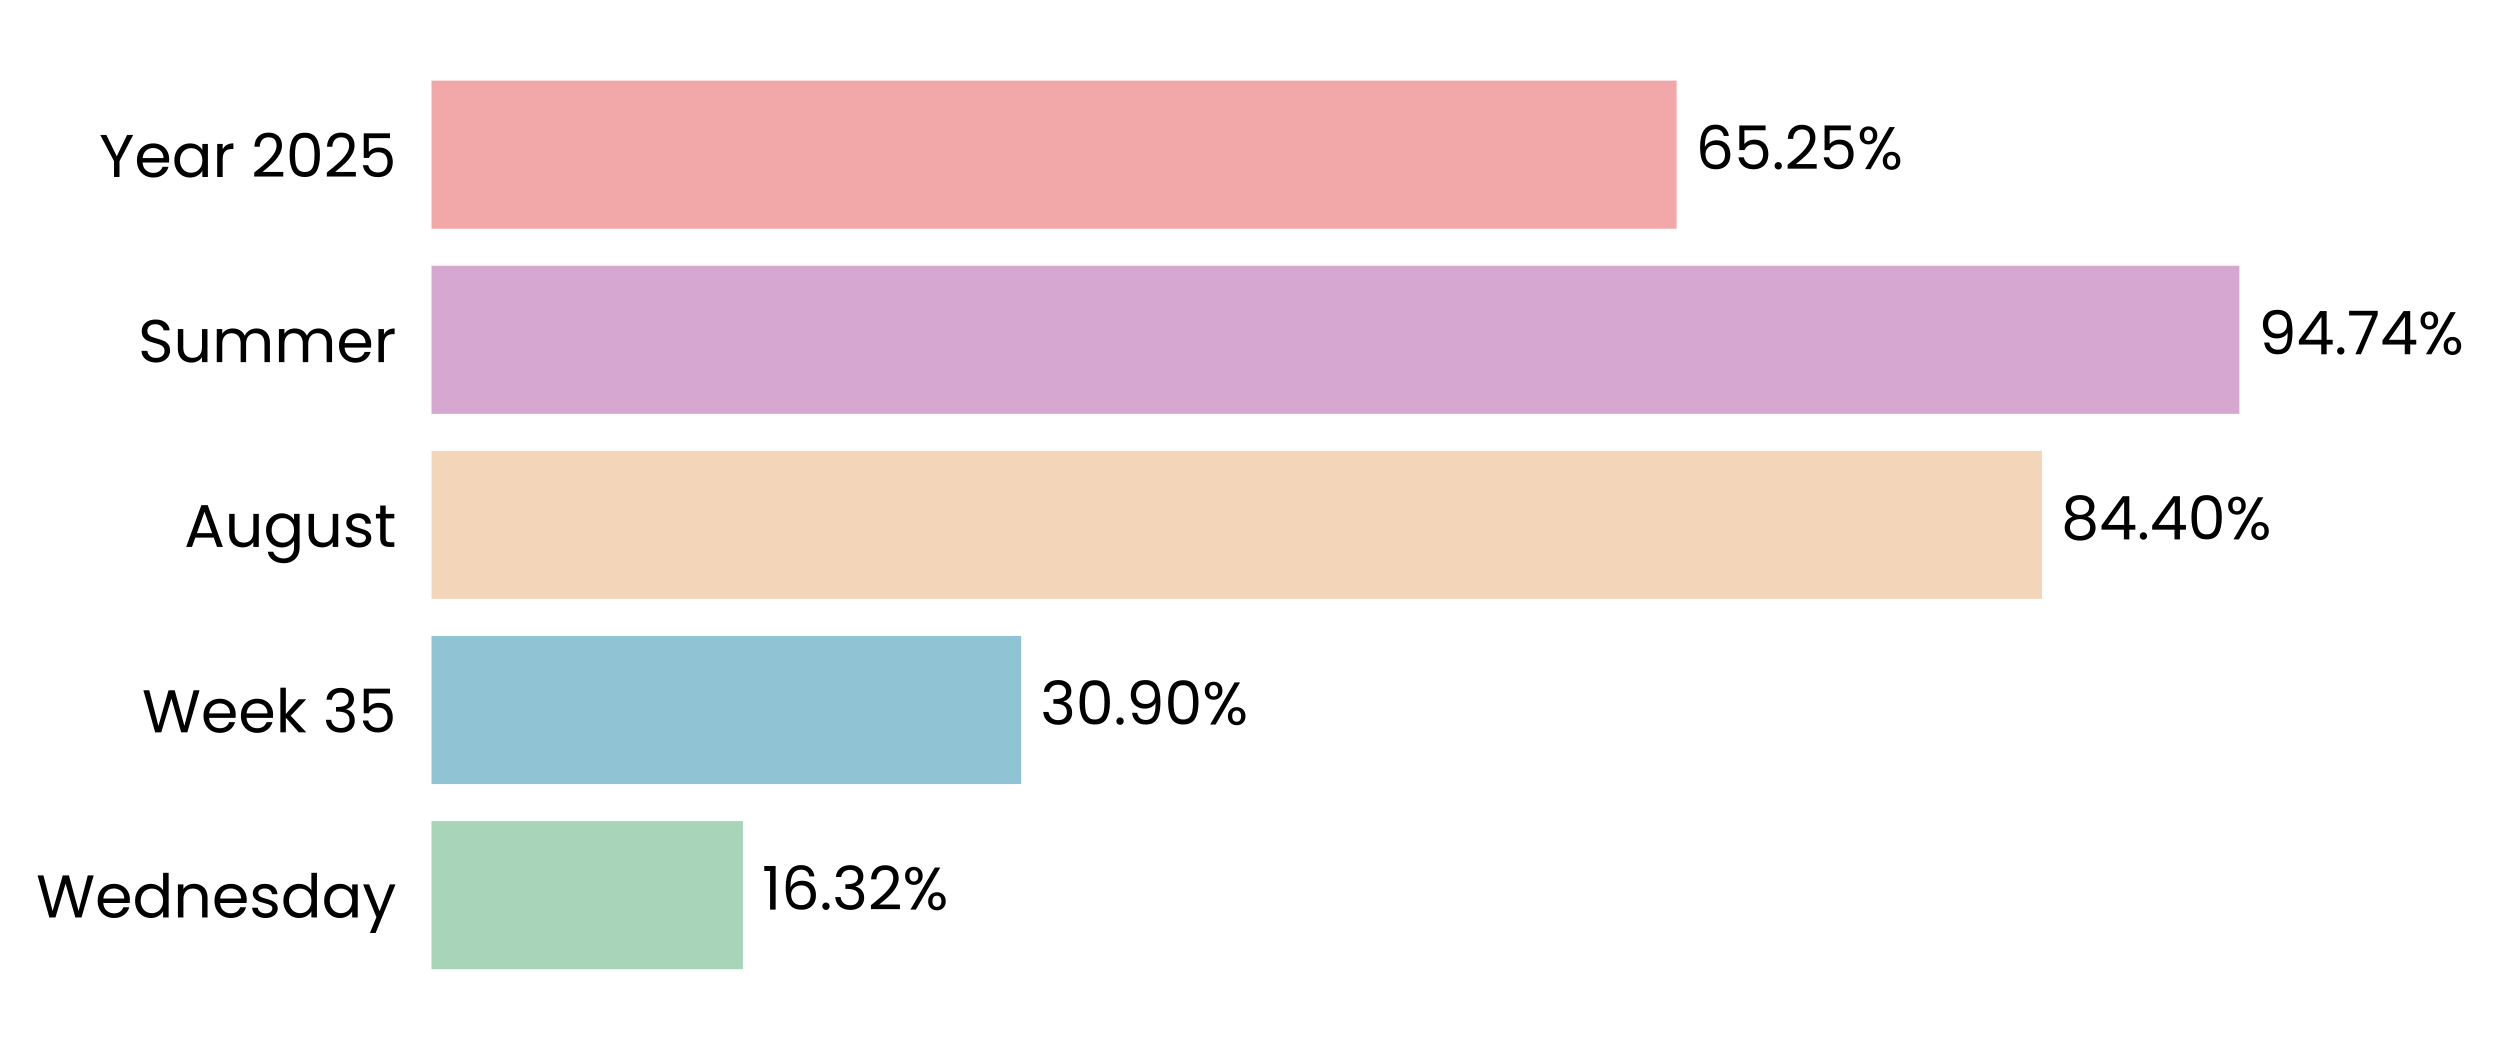
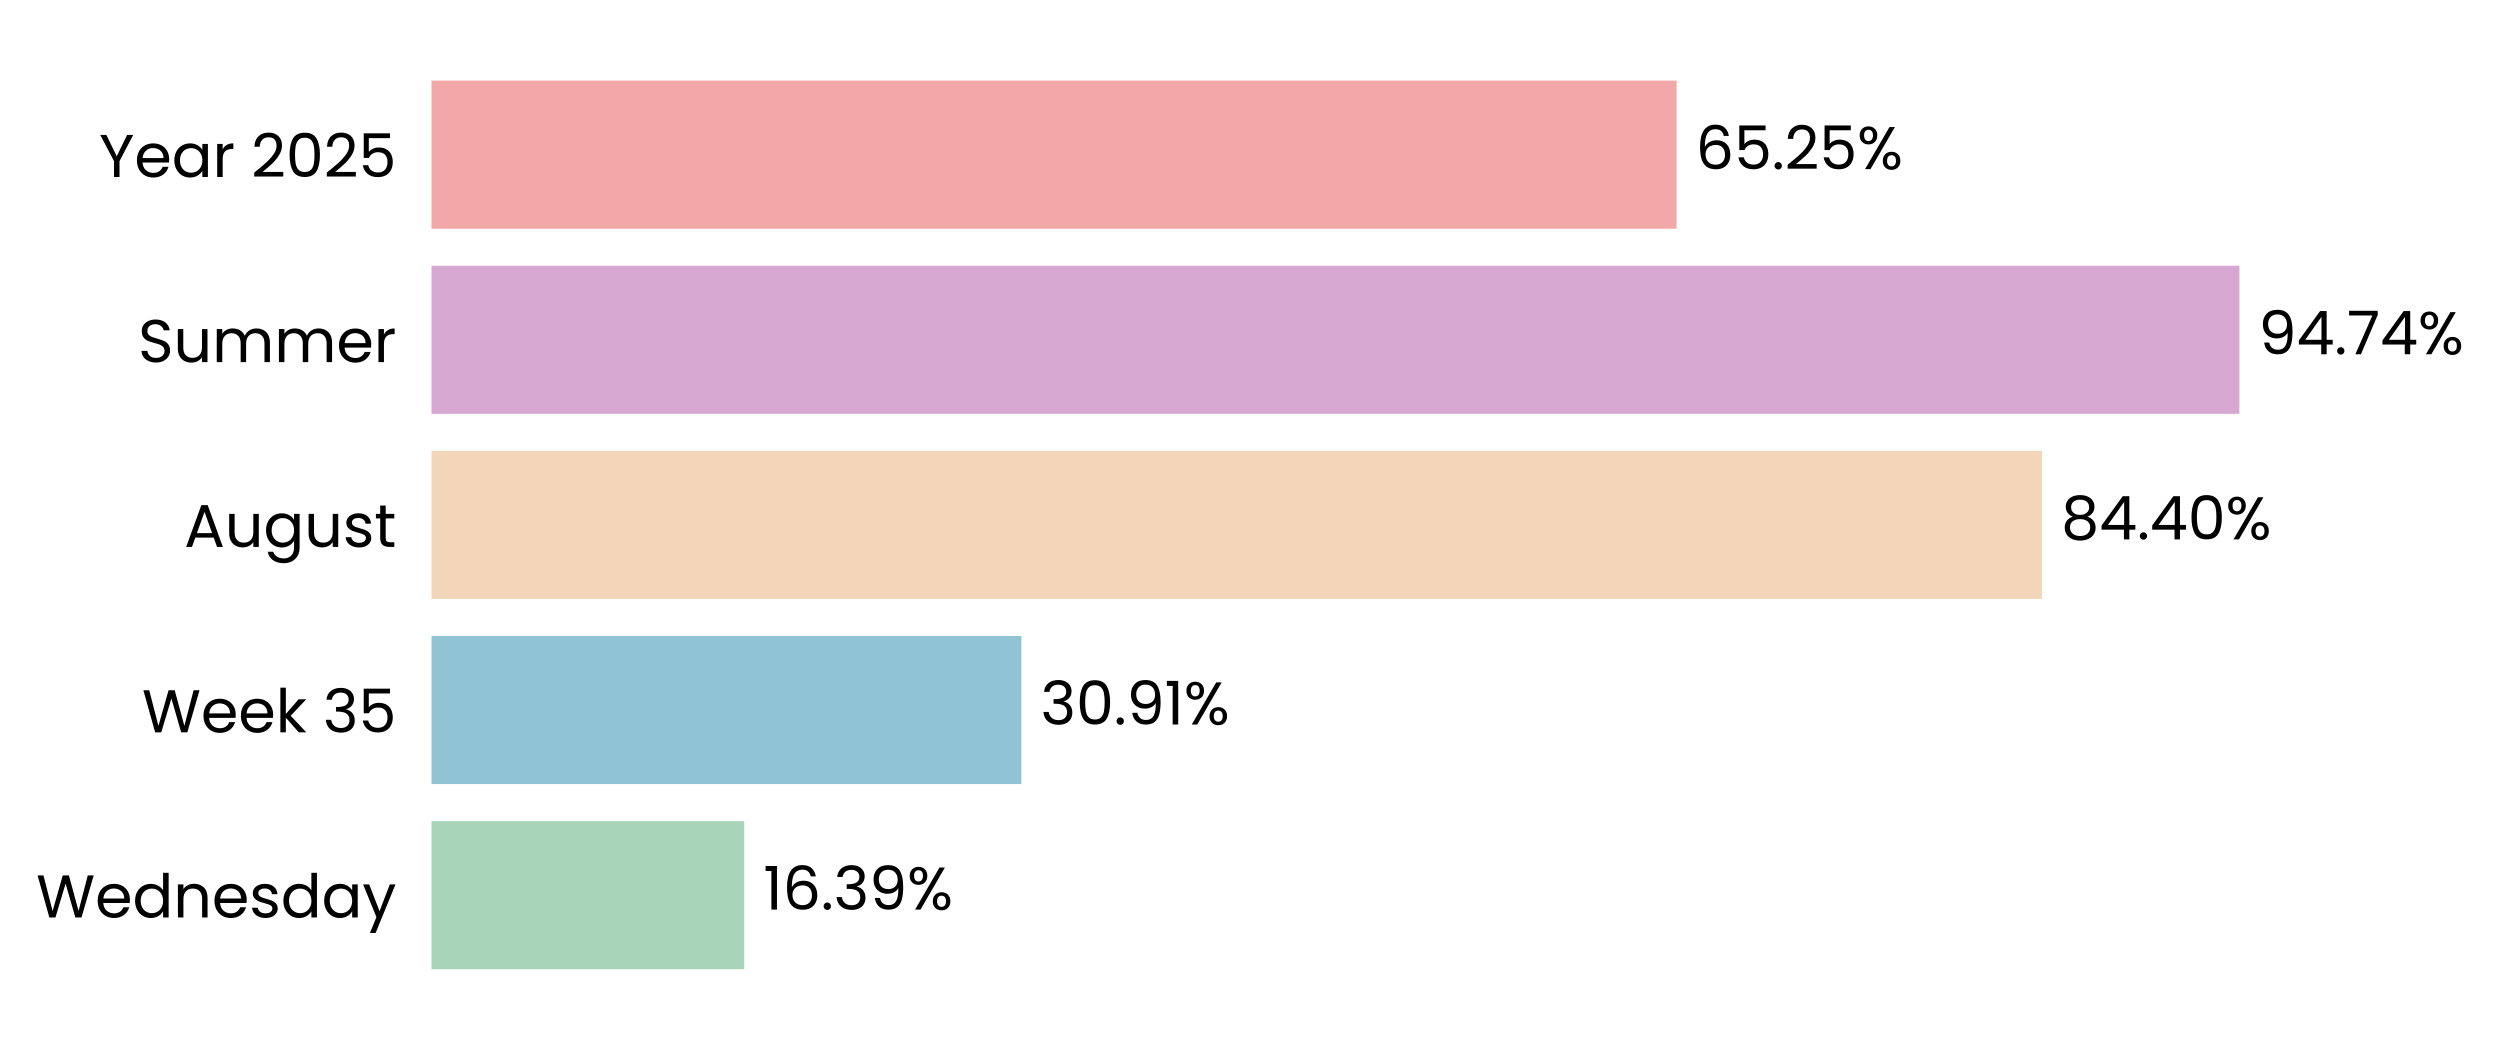
<svg xmlns="http://www.w3.org/2000/svg" xmlns:xlink="http://www.w3.org/1999/xlink" width="497.234pt" height="208.8pt" viewBox="0 0 497.234 208.8" version="1.1">
  <defs>
    <style type="text/css">*{stroke-linejoin: round; stroke-linecap: butt}</style>
  </defs>
  <g id="figure_1">
    <g id="patch_1">
      <path d="M 0 208.8  L 497.234 208.8  L 497.234 0  L 0 0  L 0 208.8  z " style="fill: none" />
    </g>
    <g id="axes_1">
      <g id="patch_2">
-         <path d="M 85.825 201.6  L 465.354 201.6  L 465.354 7.2  L 85.825 7.2  L 85.825 201.6  z " style="fill: none" />
+         <path d="M 85.825 201.6  L 465.351 201.6  L 465.351 7.2  L 85.825 7.2  L 85.825 201.6  z " style="fill: none" />
      </g>
      <g id="patch_3">
-         <path d="M 85.825 192.764  L 147.762 192.764  L 147.762 163.309  L 85.825 163.309  z " clip-path="url(#p885abe202e)" style="fill: #a8d5ba" />
+         <path d="M 85.825 192.764  L 148.025 192.764  L 148.025 163.309  L 85.825 163.309  z " clip-path="url(#pa5893f423e)" style="fill: #a8d5ba" />
      </g>
      <g id="patch_4">
-         <path d="M 85.825 155.945  L 203.11 155.945  L 203.11 126.491  L 85.825 126.491  z " clip-path="url(#p885abe202e)" style="fill: #90c3d4" />
+         <path d="M 85.825 155.945  L 203.147 155.945  L 203.147 126.491  L 85.825 126.491  z " clip-path="url(#pa5893f423e)" style="fill: #90c3d4" />
      </g>
      <g id="patch_5">
-         <path d="M 85.825 119.127  L 406.138 119.127  L 406.138 89.673  L 85.825 89.673  z " clip-path="url(#p885abe202e)" style="fill: #f3d6ba" />
+         <path d="M 85.825 119.127  L 406.144 119.127  L 406.144 89.673  L 85.825 89.673  z " clip-path="url(#pa5893f423e)" style="fill: #f3d6ba" />
      </g>
      <g id="patch_6">
-         <path d="M 85.825 82.309  L 445.401 82.309  L 445.401 52.855  L 85.825 52.855  z " clip-path="url(#p885abe202e)" style="fill: #d6a8d1" />
+         <path d="M 85.825 82.309  L 445.401 82.309  L 445.401 52.855  L 85.825 52.855  z " clip-path="url(#pa5893f423e)" style="fill: #d6a8d1" />
      </g>
      <g id="patch_7">
-         <path d="M 85.825 45.491  L 333.469 45.491  L 333.469 16.036  L 85.825 16.036  z " clip-path="url(#p885abe202e)" style="fill: #f2a8a8" />
+         <path d="M 85.825 45.491  L 333.467 45.491  L 333.467 16.036  L 85.825 16.036  z " clip-path="url(#pa5893f423e)" style="fill: #f2a8a8" />
      </g>
      <g id="matplotlib.axis_1">
        <g id="ytick_1">
          <g id="text_1">
            <g transform="translate(7.2 182.4764) scale(0.12 -0.12)">
              <defs>
                <path id="Poppins-Regular-57" d="M 6099 4461  L 4806 0  L 4154 0  L 3117 3590  L 2042 0  L 1395 -6  L 147 4461  L 768 4461  L 1741 678  L 2816 4461  L 3469 4461  L 4493 691  L 5472 4461  L 6099 4461  z " transform="scale(0.015625)" />
                <path id="Poppins-Regular-65" d="M 3693 1888  Q 3693 1722 3674 1536  L 870 1536  Q 902 1018 1225 726  Q 1549 435 2010 435  Q 2387 435 2640 611  Q 2893 787 2995 1082  L 3622 1082  Q 3482 576 3059 259  Q 2637 -58 2010 -58  Q 1510 -58 1116 166  Q 723 390 499 803  Q 275 1216 275 1760  Q 275 2304 492 2713  Q 710 3123 1104 3344  Q 1498 3565 2010 3565  Q 2509 3565 2893 3347  Q 3277 3130 3485 2749  Q 3693 2368 3693 1888  z M 3091 2010  Q 3091 2342 2944 2582  Q 2797 2822 2544 2947  Q 2291 3072 1984 3072  Q 1542 3072 1232 2790  Q 922 2509 877 2010  L 3091 2010  z " transform="scale(0.015625)" />
                <path id="Poppins-Regular-64" d="M 275 1766  Q 275 2304 492 2710  Q 710 3117 1091 3341  Q 1472 3565 1946 3565  Q 2355 3565 2707 3376  Q 3059 3187 3245 2880  L 3245 4736  L 3834 4736  L 3834 0  L 3245 0  L 3245 659  Q 3072 346 2733 144  Q 2394 -58 1939 -58  Q 1472 -58 1091 172  Q 710 403 492 819  Q 275 1235 275 1766  z M 3245 1760  Q 3245 2157 3085 2451  Q 2925 2746 2653 2902  Q 2381 3059 2054 3059  Q 1728 3059 1459 2905  Q 1190 2752 1030 2457  Q 870 2163 870 1766  Q 870 1363 1030 1065  Q 1190 768 1459 611  Q 1728 454 2054 454  Q 2381 454 2653 611  Q 2925 768 3085 1065  Q 3245 1363 3245 1760  z " transform="scale(0.015625)" />
                <path id="Poppins-Regular-6e" d="M 2202 3571  Q 2842 3571 3238 3184  Q 3635 2797 3635 2067  L 3635 0  L 3059 0  L 3059 1984  Q 3059 2509 2796 2787  Q 2534 3066 2080 3066  Q 1619 3066 1347 2778  Q 1075 2490 1075 1939  L 1075 0  L 493 0  L 493 3507  L 1075 3507  L 1075 3008  Q 1248 3277 1545 3424  Q 1843 3571 2202 3571  z " transform="scale(0.015625)" />
                <path id="Poppins-Regular-73" d="M 1734 -58  Q 1331 -58 1011 80  Q 691 218 505 464  Q 320 710 301 1030  L 902 1030  Q 928 768 1149 601  Q 1370 435 1728 435  Q 2061 435 2253 582  Q 2445 730 2445 954  Q 2445 1184 2240 1296  Q 2035 1408 1606 1517  Q 1216 1619 969 1724  Q 723 1830 547 2038  Q 371 2246 371 2586  Q 371 2854 531 3078  Q 691 3302 985 3433  Q 1280 3565 1658 3565  Q 2240 3565 2598 3270  Q 2957 2976 2982 2464  L 2400 2464  Q 2381 2739 2179 2905  Q 1978 3072 1638 3072  Q 1325 3072 1139 2937  Q 954 2803 954 2586  Q 954 2413 1066 2301  Q 1178 2189 1347 2121  Q 1517 2054 1818 1971  Q 2195 1869 2432 1769  Q 2669 1670 2838 1472  Q 3008 1274 3014 954  Q 3014 666 2854 435  Q 2694 205 2403 73  Q 2112 -58 1734 -58  z " transform="scale(0.015625)" />
                <path id="Poppins-Regular-61" d="M 275 1766  Q 275 2304 492 2710  Q 710 3117 1091 3341  Q 1472 3565 1939 3565  Q 2400 3565 2739 3366  Q 3078 3168 3245 2867  L 3245 3507  L 3834 3507  L 3834 0  L 3245 0  L 3245 653  Q 3072 346 2729 144  Q 2387 -58 1933 -58  Q 1466 -58 1088 172  Q 710 403 492 819  Q 275 1235 275 1766  z M 3245 1760  Q 3245 2157 3085 2451  Q 2925 2746 2653 2902  Q 2381 3059 2054 3059  Q 1728 3059 1459 2905  Q 1190 2752 1030 2457  Q 870 2163 870 1766  Q 870 1363 1030 1065  Q 1190 768 1459 611  Q 1728 454 2054 454  Q 2381 454 2653 611  Q 2925 768 3085 1065  Q 3245 1363 3245 1760  z " transform="scale(0.015625)" />
                <path id="Poppins-Regular-79" d="M 3514 3507  L 1402 -1651  L 800 -1651  L 1491 38  L 77 3507  L 723 3507  L 1824 666  L 2912 3507  L 3514 3507  z " transform="scale(0.015625)" />
              </defs>
              <use xlink:href="#Poppins-Regular-57" />
              <use xlink:href="#Poppins-Regular-65" transform="translate(97.59999 0)" />
              <use xlink:href="#Poppins-Regular-64" transform="translate(159.6 0)" />
              <use xlink:href="#Poppins-Regular-6e" transform="translate(227.2 0)" />
              <use xlink:href="#Poppins-Regular-65" transform="translate(291.2 0)" />
              <use xlink:href="#Poppins-Regular-73" transform="translate(353.1999 0)" />
              <use xlink:href="#Poppins-Regular-64" transform="translate(405.3999 0)" />
              <use xlink:href="#Poppins-Regular-61" transform="translate(472.9999 0)" />
              <use xlink:href="#Poppins-Regular-79" transform="translate(540.5999 0)" />
            </g>
          </g>
        </g>
        <g id="ytick_2">
          <g id="text_2">
            <g transform="translate(28.245 145.6582) scale(0.12 -0.12)">
              <defs>
                <path id="Poppins-Regular-6b" d="M 2451 0  L 1075 1549  L 1075 0  L 493 0  L 493 4736  L 1075 4736  L 1075 1952  L 2426 3507  L 3238 3507  L 1587 1760  L 3245 0  L 2451 0  z " transform="scale(0.015625)" />
                <path id="Poppins-Regular-20" transform="scale(0.015625)" />
                <path id="Poppins-Regular-33" d="M 384 3462  Q 429 4051 838 4384  Q 1248 4717 1901 4717  Q 2336 4717 2653 4560  Q 2970 4403 3133 4134  Q 3296 3866 3296 3526  Q 3296 3130 3069 2842  Q 2842 2554 2477 2470  L 2477 2438  Q 2893 2336 3136 2035  Q 3379 1734 3379 1248  Q 3379 883 3212 592  Q 3046 301 2713 134  Q 2381 -32 1914 -32  Q 1235 -32 800 323  Q 365 678 314 1331  L 877 1331  Q 922 947 1190 704  Q 1459 461 1907 461  Q 2355 461 2588 694  Q 2822 928 2822 1299  Q 2822 1779 2502 1990  Q 2182 2202 1536 2202  L 1389 2202  L 1389 2688  L 1542 2688  Q 2131 2694 2432 2883  Q 2733 3072 2733 3469  Q 2733 3808 2512 4013  Q 2291 4218 1882 4218  Q 1485 4218 1241 4013  Q 998 3808 954 3462  L 384 3462  z " transform="scale(0.015625)" />
                <path id="Poppins-Regular-35" d="M 3347 4122  L 1101 4122  L 1101 2662  Q 1248 2867 1536 2998  Q 1824 3130 2157 3130  Q 2688 3130 3021 2909  Q 3354 2688 3498 2339  Q 3642 1990 3642 1600  Q 3642 1139 3469 774  Q 3296 410 2941 198  Q 2586 -13 2061 -13  Q 1389 -13 973 332  Q 557 678 467 1254  L 1037 1254  Q 1120 890 1389 685  Q 1658 480 2067 480  Q 2573 480 2829 784  Q 3085 1088 3085 1587  Q 3085 2086 2829 2358  Q 2573 2630 2074 2630  Q 1734 2630 1481 2467  Q 1229 2304 1114 2022  L 563 2022  L 563 4634  L 3347 4634  L 3347 4122  z " transform="scale(0.015625)" />
              </defs>
              <use xlink:href="#Poppins-Regular-57" />
              <use xlink:href="#Poppins-Regular-65" transform="translate(97.59999 0)" />
              <use xlink:href="#Poppins-Regular-65" transform="translate(159.6 0)" />
              <use xlink:href="#Poppins-Regular-6b" transform="translate(221.6 0)" />
              <use xlink:href="#Poppins-Regular-20" transform="translate(273.0999 0)" />
              <use xlink:href="#Poppins-Regular-33" transform="translate(299.7999 0)" />
              <use xlink:href="#Poppins-Regular-35" transform="translate(358.6999 0)" />
            </g>
          </g>
        </g>
        <g id="ytick_3">
          <g id="text_3">
            <g transform="translate(36.63188 108.78) scale(0.12 -0.12)">
              <defs>
                <path id="Poppins-Regular-41" d="M 3130 992  L 1184 992  L 826 0  L 211 0  L 1824 4435  L 2496 4435  L 4102 0  L 3488 0  L 3130 992  z M 2963 1466  L 2157 3718  L 1350 1466  L 2963 1466  z " transform="scale(0.015625)" />
                <path id="Poppins-Regular-75" d="M 3603 3507  L 3603 0  L 3021 0  L 3021 518  Q 2854 250 2556 99  Q 2259 -51 1901 -51  Q 1491 -51 1164 118  Q 838 288 649 627  Q 461 966 461 1453  L 461 3507  L 1037 3507  L 1037 1530  Q 1037 1011 1299 732  Q 1562 454 2016 454  Q 2483 454 2752 742  Q 3021 1030 3021 1581  L 3021 3507  L 3603 3507  z " transform="scale(0.015625)" />
                <path id="Poppins-Regular-67" d="M 1939 3565  Q 2394 3565 2736 3366  Q 3078 3168 3245 2867  L 3245 3507  L 3834 3507  L 3834 -77  Q 3834 -557 3629 -931  Q 3424 -1306 3043 -1517  Q 2662 -1728 2157 -1728  Q 1466 -1728 1005 -1401  Q 544 -1075 461 -512  L 1037 -512  Q 1133 -832 1433 -1027  Q 1734 -1222 2157 -1222  Q 2637 -1222 2941 -921  Q 3245 -621 3245 -77  L 3245 659  Q 3072 352 2733 147  Q 2394 -58 1939 -58  Q 1472 -58 1091 172  Q 710 403 492 819  Q 275 1235 275 1766  Q 275 2304 492 2710  Q 710 3117 1091 3341  Q 1472 3565 1939 3565  z M 3245 1760  Q 3245 2157 3085 2451  Q 2925 2746 2653 2902  Q 2381 3059 2054 3059  Q 1728 3059 1459 2905  Q 1190 2752 1030 2457  Q 870 2163 870 1766  Q 870 1363 1030 1065  Q 1190 768 1459 611  Q 1728 454 2054 454  Q 2381 454 2653 611  Q 2925 768 3085 1065  Q 3245 1363 3245 1760  z " transform="scale(0.015625)" />
                <path id="Poppins-Regular-74" d="M 1203 3027  L 1203 960  Q 1203 704 1312 598  Q 1421 493 1690 493  L 2118 493  L 2118 0  L 1594 0  Q 1107 0 864 224  Q 621 448 621 960  L 621 3027  L 166 3027  L 166 3507  L 621 3507  L 621 4390  L 1203 4390  L 1203 3507  L 2118 3507  L 2118 3027  L 1203 3027  z " transform="scale(0.015625)" />
              </defs>
              <use xlink:href="#Poppins-Regular-41" />
              <use xlink:href="#Poppins-Regular-75" transform="translate(67.39999 0)" />
              <use xlink:href="#Poppins-Regular-67" transform="translate(131.4 0)" />
              <use xlink:href="#Poppins-Regular-75" transform="translate(199 0)" />
              <use xlink:href="#Poppins-Regular-73" transform="translate(263 0)" />
              <use xlink:href="#Poppins-Regular-74" transform="translate(315.2 0)" />
            </g>
          </g>
        </g>
        <g id="ytick_4">
          <g id="text_4">
            <g transform="translate(27.465 72.02182) scale(0.12 -0.12)">
              <defs>
                <path id="Poppins-Regular-53" d="M 1907 -45  Q 1466 -45 1117 112  Q 768 269 569 547  Q 371 826 365 1190  L 986 1190  Q 1018 877 1245 662  Q 1472 448 1907 448  Q 2323 448 2563 656  Q 2803 864 2803 1190  Q 2803 1446 2662 1606  Q 2522 1766 2310 1849  Q 2099 1933 1741 2029  Q 1299 2144 1033 2259  Q 768 2374 579 2620  Q 390 2867 390 3283  Q 390 3648 576 3929  Q 762 4211 1098 4364  Q 1434 4518 1869 4518  Q 2496 4518 2896 4204  Q 3296 3891 3347 3373  L 2707 3373  Q 2675 3629 2438 3824  Q 2202 4019 1811 4019  Q 1446 4019 1216 3830  Q 986 3642 986 3302  Q 986 3059 1123 2905  Q 1261 2752 1462 2672  Q 1664 2592 2029 2490  Q 2470 2368 2739 2249  Q 3008 2131 3200 1884  Q 3392 1638 3392 1216  Q 3392 890 3219 602  Q 3046 314 2707 134  Q 2368 -45 1907 -45  z " transform="scale(0.015625)" />
                <path id="Poppins-Regular-6d" d="M 4710 3571  Q 5120 3571 5440 3401  Q 5760 3232 5945 2893  Q 6131 2554 6131 2067  L 6131 0  L 5555 0  L 5555 1984  Q 5555 2509 5296 2787  Q 5037 3066 4595 3066  Q 4141 3066 3872 2774  Q 3603 2483 3603 1933  L 3603 0  L 3027 0  L 3027 1984  Q 3027 2509 2768 2787  Q 2509 3066 2067 3066  Q 1613 3066 1344 2774  Q 1075 2483 1075 1933  L 1075 0  L 493 0  L 493 3507  L 1075 3507  L 1075 3002  Q 1248 3277 1539 3424  Q 1830 3571 2182 3571  Q 2624 3571 2963 3372  Q 3302 3174 3469 2790  Q 3616 3162 3955 3366  Q 4294 3571 4710 3571  z " transform="scale(0.015625)" />
                <path id="Poppins-Regular-72" d="M 1075 2938  Q 1229 3238 1513 3404  Q 1798 3571 2208 3571  L 2208 2970  L 2054 2970  Q 1075 2970 1075 1907  L 1075 0  L 493 0  L 493 3507  L 1075 3507  L 1075 2938  z " transform="scale(0.015625)" />
              </defs>
              <use xlink:href="#Poppins-Regular-53" />
              <use xlink:href="#Poppins-Regular-75" transform="translate(58.7 0)" />
              <use xlink:href="#Poppins-Regular-6d" transform="translate(122.7 0)" />
              <use xlink:href="#Poppins-Regular-6d" transform="translate(225.7 0)" />
              <use xlink:href="#Poppins-Regular-65" transform="translate(328.7 0)" />
              <use xlink:href="#Poppins-Regular-72" transform="translate(390.6999 0)" />
            </g>
          </g>
        </g>
        <g id="ytick_5">
          <g id="text_5">
            <g transform="translate(19.71375 35.20364) scale(0.12 -0.12)">
              <defs>
                <path id="Poppins-Regular-59" d="M 3616 4461  L 2163 1683  L 2163 0  L 1581 0  L 1581 1683  L 122 4461  L 768 4461  L 1869 2202  L 2970 4461  L 3616 4461  z " transform="scale(0.015625)" />
                <path id="Poppins-Regular-32" d="M 326 467  Q 1139 1120 1600 1539  Q 2061 1958 2377 2416  Q 2694 2874 2694 3315  Q 2694 3731 2492 3971  Q 2291 4211 1843 4211  Q 1408 4211 1168 3939  Q 928 3667 909 3213  L 346 3213  Q 371 3930 780 4320  Q 1190 4710 1837 4710  Q 2496 4710 2883 4345  Q 3270 3981 3270 3341  Q 3270 2810 2953 2307  Q 2637 1805 2233 1424  Q 1830 1043 1203 538  L 3405 538  L 3405 51  L 326 51  L 326 467  z " transform="scale(0.015625)" />
                <path id="Poppins-Regular-30" d="M 397 2362  Q 397 3462 755 4080  Q 1114 4698 2010 4698  Q 2899 4698 3257 4080  Q 3616 3462 3616 2362  Q 3616 1242 3257 621  Q 2899 0 2010 0  Q 1114 0 755 621  Q 397 1242 397 2362  z M 3040 2362  Q 3040 2918 2966 3305  Q 2893 3693 2665 3929  Q 2438 4166 2010 4166  Q 1574 4166 1347 3929  Q 1120 3693 1046 3305  Q 973 2918 973 2362  Q 973 1786 1046 1395  Q 1120 1005 1347 768  Q 1574 531 2010 531  Q 2438 531 2665 768  Q 2893 1005 2966 1395  Q 3040 1786 3040 2362  z " transform="scale(0.015625)" />
              </defs>
              <use xlink:href="#Poppins-Regular-59" />
              <use xlink:href="#Poppins-Regular-65" transform="translate(58.39999 0)" />
              <use xlink:href="#Poppins-Regular-61" transform="translate(120.4 0)" />
              <use xlink:href="#Poppins-Regular-72" transform="translate(188 0)" />
              <use xlink:href="#Poppins-Regular-20" transform="translate(225.3 0)" />
              <use xlink:href="#Poppins-Regular-32" transform="translate(252 0)" />
              <use xlink:href="#Poppins-Regular-30" transform="translate(309.4999 0)" />
              <use xlink:href="#Poppins-Regular-32" transform="translate(372.2999 0)" />
              <use xlink:href="#Poppins-Regular-35" transform="translate(429.7999 0)" />
            </g>
          </g>
        </g>
      </g>
      <g id="text_6">
-         <g transform="translate(151.5574 180.9164) scale(0.12 -0.12)">
+         <g transform="translate(151.8204 180.9164) scale(0.12 -0.12)">
          <defs>
            <path id="Poppins-Regular-31" d="M 243 4096  L 243 4627  L 1446 4627  L 1446 0  L 858 0  L 858 4096  L 243 4096  z " transform="scale(0.015625)" />
            <path id="Poppins-Regular-36" d="M 2976 3526  Q 2835 4237 2099 4237  Q 1530 4237 1248 3798  Q 966 3360 973 2355  Q 1120 2688 1462 2877  Q 1805 3066 2227 3066  Q 2886 3066 3280 2656  Q 3674 2246 3674 1523  Q 3674 1088 3504 742  Q 3334 397 2992 192  Q 2650 -13 2163 -13  Q 1504 -13 1133 281  Q 762 576 614 1094  Q 467 1613 467 2374  Q 467 4723 2106 4723  Q 2733 4723 3091 4384  Q 3450 4045 3514 3526  L 2976 3526  z M 2106 2573  Q 1830 2573 1587 2461  Q 1344 2349 1193 2121  Q 1043 1894 1043 1568  Q 1043 1082 1324 778  Q 1606 474 2131 474  Q 2579 474 2844 752  Q 3110 1030 3110 1504  Q 3110 2003 2854 2288  Q 2598 2573 2106 2573  z " transform="scale(0.015625)" />
            <path id="Poppins-Regular-2e" d="M 678 -38  Q 512 -38 397 77  Q 282 192 282 358  Q 282 525 397 640  Q 512 755 678 755  Q 838 755 950 640  Q 1062 525 1062 358  Q 1062 192 950 77  Q 838 -38 678 -38  z " transform="scale(0.015625)" />
+             <path id="Poppins-Regular-39" d="M 1146 1242  Q 1210 877 1443 678  Q 1677 480 2074 480  Q 2605 480 2857 896  Q 3110 1312 3098 2298  Q 2963 2010 2649 1846  Q 2336 1683 1952 1683  Q 1523 1683 1187 1859  Q 851 2035 659 2374  Q 467 2714 467 3194  Q 467 3878 864 4297  Q 1261 4717 1990 4717  Q 2886 4717 3248 4134  Q 3610 3552 3610 2400  Q 3610 1594 3466 1069  Q 3322 544 2979 269  Q 2637 -6 2042 -6  Q 1389 -6 1024 346  Q 659 698 608 1242  L 1146 1242  z M 2048 2176  Q 2477 2176 2752 2441  Q 3027 2707 3027 3162  Q 3027 3642 2758 3936  Q 2490 4230 2003 4230  Q 1555 4230 1289 3948  Q 1024 3667 1024 3206  Q 1024 2739 1286 2457  Q 1549 2176 2048 2176  z " transform="scale(0.015625)" />
            <path id="Poppins-Regular-25" d="M 269 3584  Q 269 4019 531 4278  Q 794 4538 1203 4538  Q 1613 4538 1875 4278  Q 2138 4019 2138 3584  Q 2138 3142 1875 2883  Q 1613 2624 1203 2624  Q 794 2624 531 2883  Q 269 3142 269 3584  z M 4006 4467  L 1414 0  L 838 0  L 3430 4467  L 4006 4467  z M 1203 4179  Q 986 4179 861 4028  Q 736 3878 736 3584  Q 736 3290 861 3136  Q 986 2982 1203 2982  Q 1421 2982 1549 3139  Q 1677 3296 1677 3584  Q 1677 3878 1549 4028  Q 1421 4179 1203 4179  z M 2720 883  Q 2720 1325 2982 1584  Q 3245 1843 3654 1843  Q 4064 1843 4323 1584  Q 4582 1325 4582 883  Q 4582 448 4323 185  Q 4064 -77 3654 -77  Q 3245 -77 2982 182  Q 2720 442 2720 883  z M 3648 1478  Q 3430 1478 3302 1328  Q 3174 1178 3174 883  Q 3174 595 3302 444  Q 3430 294 3648 294  Q 3866 294 3994 444  Q 4122 595 4122 883  Q 4122 1178 3994 1328  Q 3866 1478 3648 1478  z " transform="scale(0.015625)" />
          </defs>
          <use xlink:href="#Poppins-Regular-31" />
          <use xlink:href="#Poppins-Regular-36" transform="translate(31.99998 0)" />
          <use xlink:href="#Poppins-Regular-2e" transform="translate(95.49997 0)" />
          <use xlink:href="#Poppins-Regular-33" transform="translate(116.5 0)" />
-           <use xlink:href="#Poppins-Regular-32" transform="translate(175.3999 0)" />
-           <use xlink:href="#Poppins-Regular-25" transform="translate(232.8999 0)" />
+           <use xlink:href="#Poppins-Regular-39" transform="translate(175.3999 0)" />
+           <use xlink:href="#Poppins-Regular-25" transform="translate(238.3999 0)" />
        </g>
      </g>
      <g id="text_7">
-         <g transform="translate(206.9054 144.0982) scale(0.12 -0.12)">
-           <defs>
-             <path id="Poppins-Regular-39" d="M 1146 1242  Q 1210 877 1443 678  Q 1677 480 2074 480  Q 2605 480 2857 896  Q 3110 1312 3098 2298  Q 2963 2010 2649 1846  Q 2336 1683 1952 1683  Q 1523 1683 1187 1859  Q 851 2035 659 2374  Q 467 2714 467 3194  Q 467 3878 864 4297  Q 1261 4717 1990 4717  Q 2886 4717 3248 4134  Q 3610 3552 3610 2400  Q 3610 1594 3466 1069  Q 3322 544 2979 269  Q 2637 -6 2042 -6  Q 1389 -6 1024 346  Q 659 698 608 1242  L 1146 1242  z M 2048 2176  Q 2477 2176 2752 2441  Q 3027 2707 3027 3162  Q 3027 3642 2758 3936  Q 2490 4230 2003 4230  Q 1555 4230 1289 3948  Q 1024 3667 1024 3206  Q 1024 2739 1286 2457  Q 1549 2176 2048 2176  z " transform="scale(0.015625)" />
-           </defs>
+         <g transform="translate(206.9421 144.0982) scale(0.12 -0.12)">
          <use xlink:href="#Poppins-Regular-33" />
          <use xlink:href="#Poppins-Regular-30" transform="translate(58.89999 0)" />
          <use xlink:href="#Poppins-Regular-2e" transform="translate(121.7 0)" />
          <use xlink:href="#Poppins-Regular-39" transform="translate(142.7 0)" />
-           <use xlink:href="#Poppins-Regular-30" transform="translate(205.7 0)" />
-           <use xlink:href="#Poppins-Regular-25" transform="translate(268.4999 0)" />
+           <use xlink:href="#Poppins-Regular-31" transform="translate(205.7 0)" />
+           <use xlink:href="#Poppins-Regular-25" transform="translate(237.6999 0)" />
        </g>
      </g>
      <g id="text_8">
-         <g transform="translate(409.9332 107.28) scale(0.12 -0.12)">
+         <g transform="translate(409.9392 107.28) scale(0.12 -0.12)">
          <defs>
            <path id="Poppins-Regular-38" d="M 1242 2406  Q 883 2547 691 2816  Q 499 3085 499 3469  Q 499 3814 672 4092  Q 845 4371 1187 4534  Q 1530 4698 2016 4698  Q 2502 4698 2844 4534  Q 3187 4371 3363 4092  Q 3539 3814 3539 3469  Q 3539 3098 3340 2819  Q 3142 2541 2797 2406  Q 3194 2285 3427 1981  Q 3661 1677 3661 1248  Q 3661 832 3456 521  Q 3251 211 2876 41  Q 2502 -128 2016 -128  Q 1530 -128 1162 41  Q 794 211 589 521  Q 384 832 384 1248  Q 384 1677 614 1984  Q 845 2291 1242 2406  z M 2976 3398  Q 2976 3789 2720 4000  Q 2464 4211 2016 4211  Q 1574 4211 1318 4000  Q 1062 3789 1062 3392  Q 1062 3034 1328 2816  Q 1594 2598 2016 2598  Q 2445 2598 2710 2819  Q 2976 3040 2976 3398  z M 2016 2150  Q 1542 2150 1241 1929  Q 941 1709 941 1267  Q 941 858 1232 608  Q 1523 358 2016 358  Q 2509 358 2797 608  Q 3085 858 3085 1267  Q 3085 1696 2790 1923  Q 2496 2150 2016 2150  z " transform="scale(0.015625)" />
            <path id="Poppins-Regular-34" d="M 256 1030  L 256 1472  L 2502 4582  L 3200 4582  L 3200 1536  L 3840 1536  L 3840 1030  L 3200 1030  L 3200 0  L 2624 0  L 2624 1030  L 256 1030  z M 2650 3974  L 928 1536  L 2650 1536  L 2650 3974  z " transform="scale(0.015625)" />
          </defs>
          <use xlink:href="#Poppins-Regular-38" />
          <use xlink:href="#Poppins-Regular-34" transform="translate(63.09999 0)" />
          <use xlink:href="#Poppins-Regular-2e" transform="translate(126 0)" />
          <use xlink:href="#Poppins-Regular-34" transform="translate(147 0)" />
          <use xlink:href="#Poppins-Regular-30" transform="translate(209.9 0)" />
          <use xlink:href="#Poppins-Regular-25" transform="translate(272.7 0)" />
        </g>
      </g>
      <g id="text_9">
-         <g transform="translate(449.1963 70.46182) scale(0.12 -0.12)">
+         <g transform="translate(449.1964 70.46182) scale(0.12 -0.12)">
          <defs>
            <path id="Poppins-Regular-37" d="M 3245 4173  L 1466 0  L 877 0  L 2682 4115  L 211 4115  L 211 4614  L 3245 4614  L 3245 4173  z " transform="scale(0.015625)" />
          </defs>
          <use xlink:href="#Poppins-Regular-39" />
          <use xlink:href="#Poppins-Regular-34" transform="translate(62.99999 0)" />
          <use xlink:href="#Poppins-Regular-2e" transform="translate(125.9 0)" />
          <use xlink:href="#Poppins-Regular-37" transform="translate(146.9 0)" />
          <use xlink:href="#Poppins-Regular-34" transform="translate(201.5 0)" />
          <use xlink:href="#Poppins-Regular-25" transform="translate(264.3999 0)" />
        </g>
      </g>
      <g id="text_10">
-         <g transform="translate(337.2639 33.64364) scale(0.12 -0.12)">
+         <g transform="translate(337.2627 33.64364) scale(0.12 -0.12)">
          <use xlink:href="#Poppins-Regular-36" />
          <use xlink:href="#Poppins-Regular-35" transform="translate(63.49999 0)" />
          <use xlink:href="#Poppins-Regular-2e" transform="translate(126.3 0)" />
          <use xlink:href="#Poppins-Regular-32" transform="translate(147.3 0)" />
          <use xlink:href="#Poppins-Regular-35" transform="translate(204.7999 0)" />
          <use xlink:href="#Poppins-Regular-25" transform="translate(267.5999 0)" />
        </g>
      </g>
    </g>
  </g>
  <defs>
-     <clipPath id="p885abe202e">
-       <rect x="85.825" y="7.2" width="379.529" height="194.4" />
+     <clipPath id="pa5893f423e">
+       <rect x="85.825" y="7.2" width="379.526" height="194.4" />
    </clipPath>
  </defs>
</svg>
